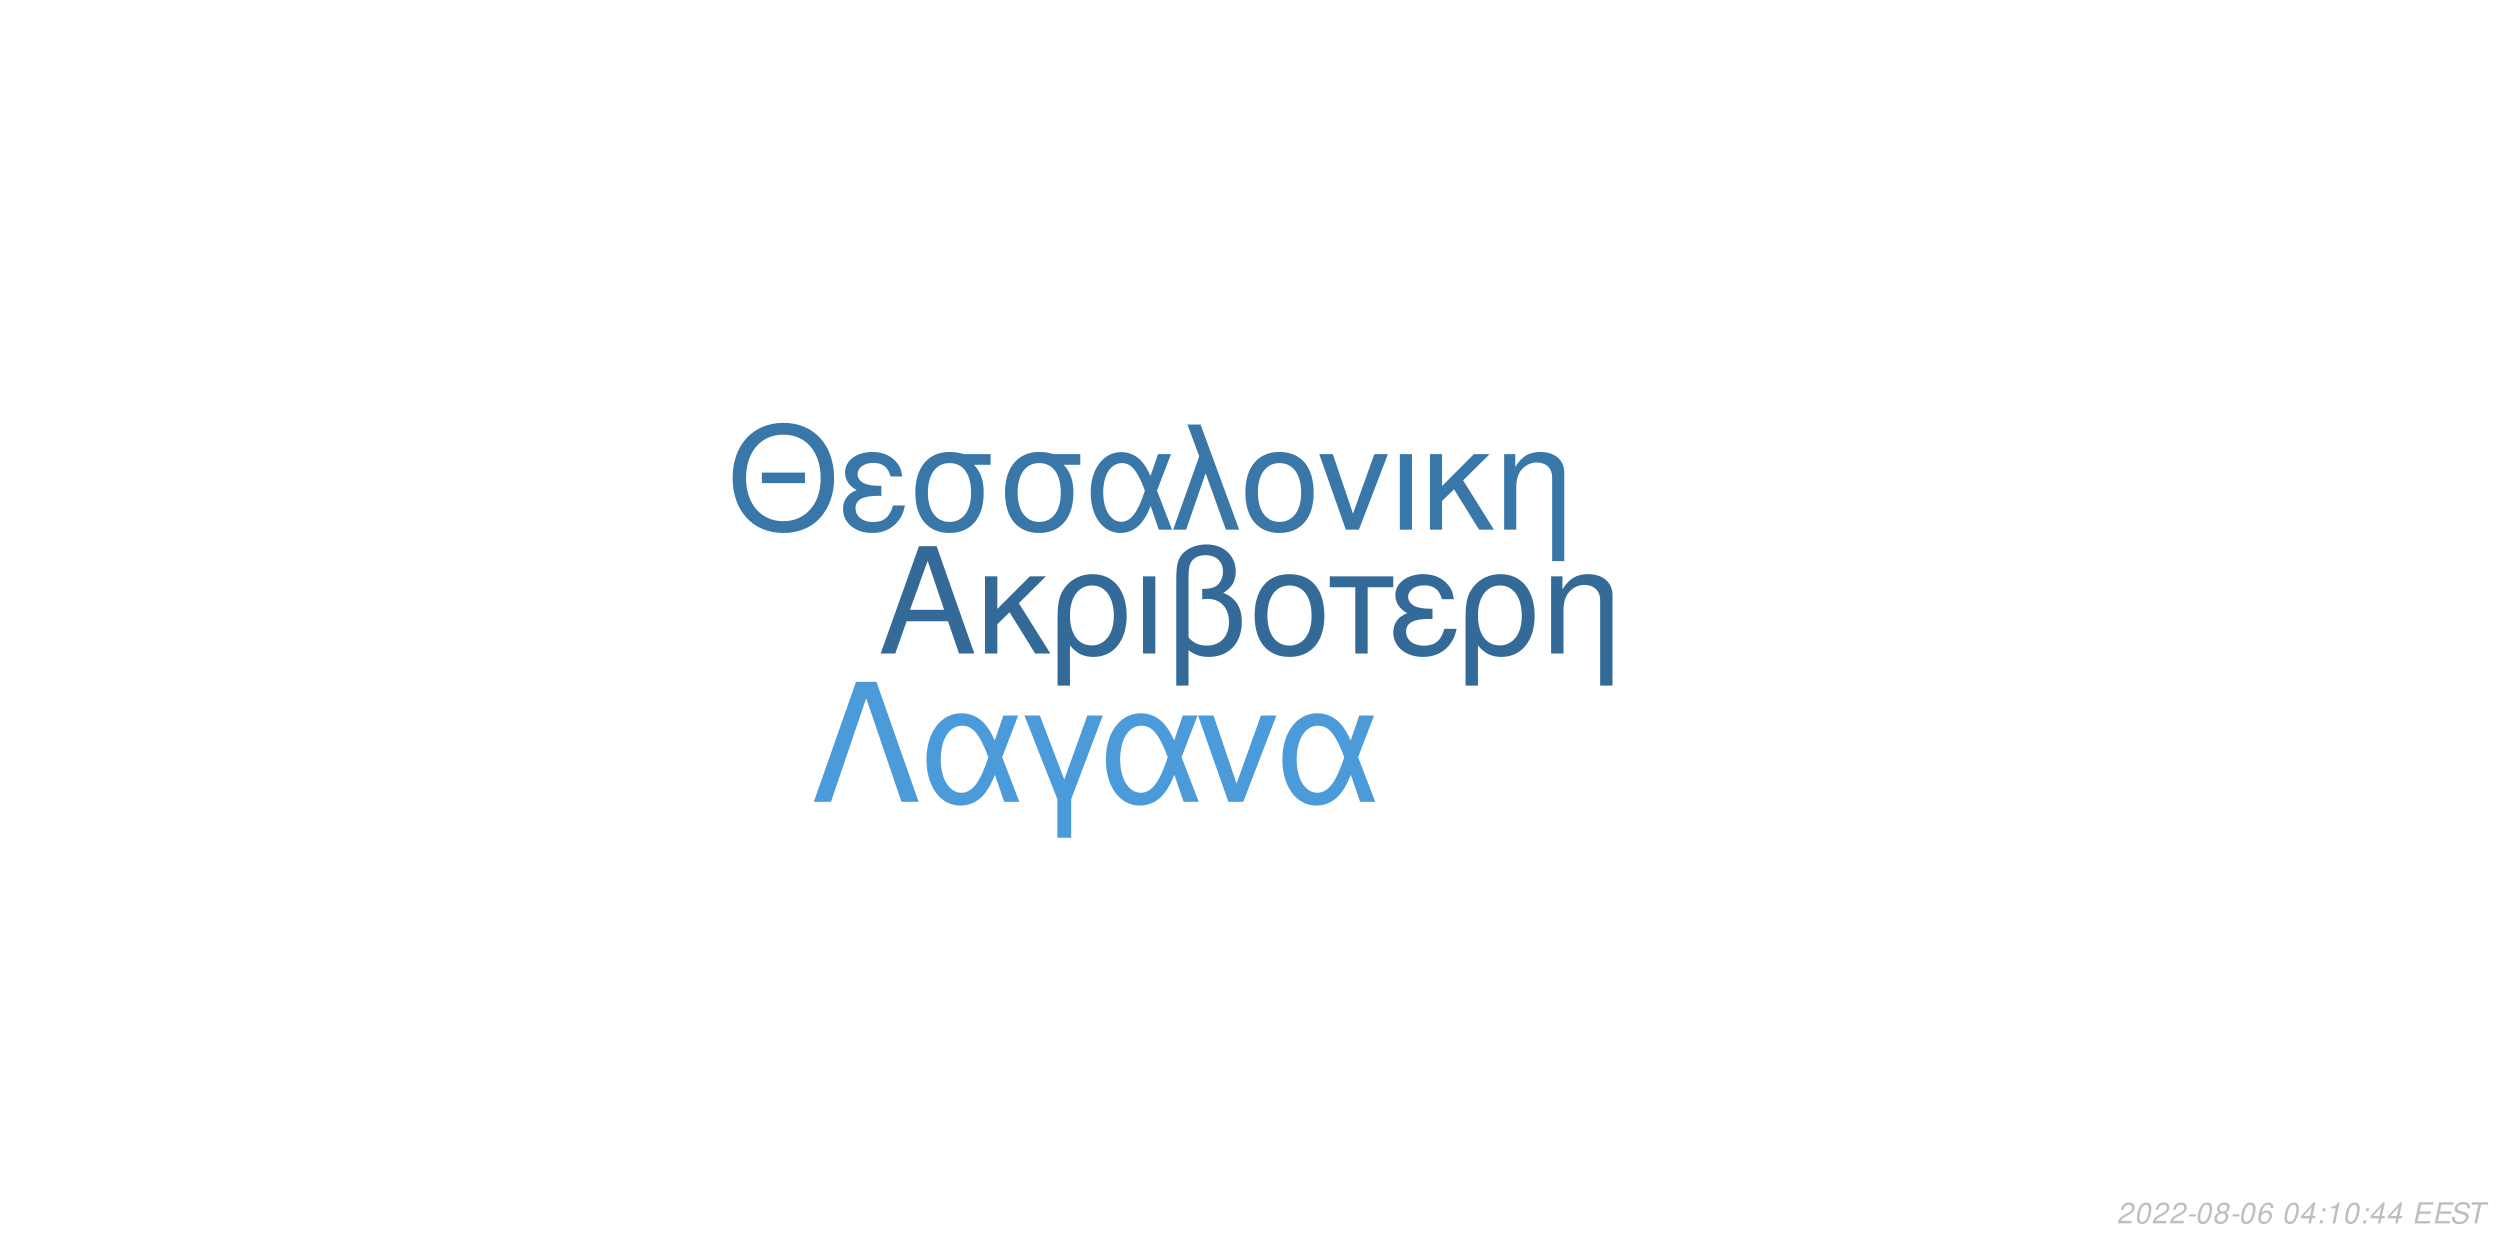
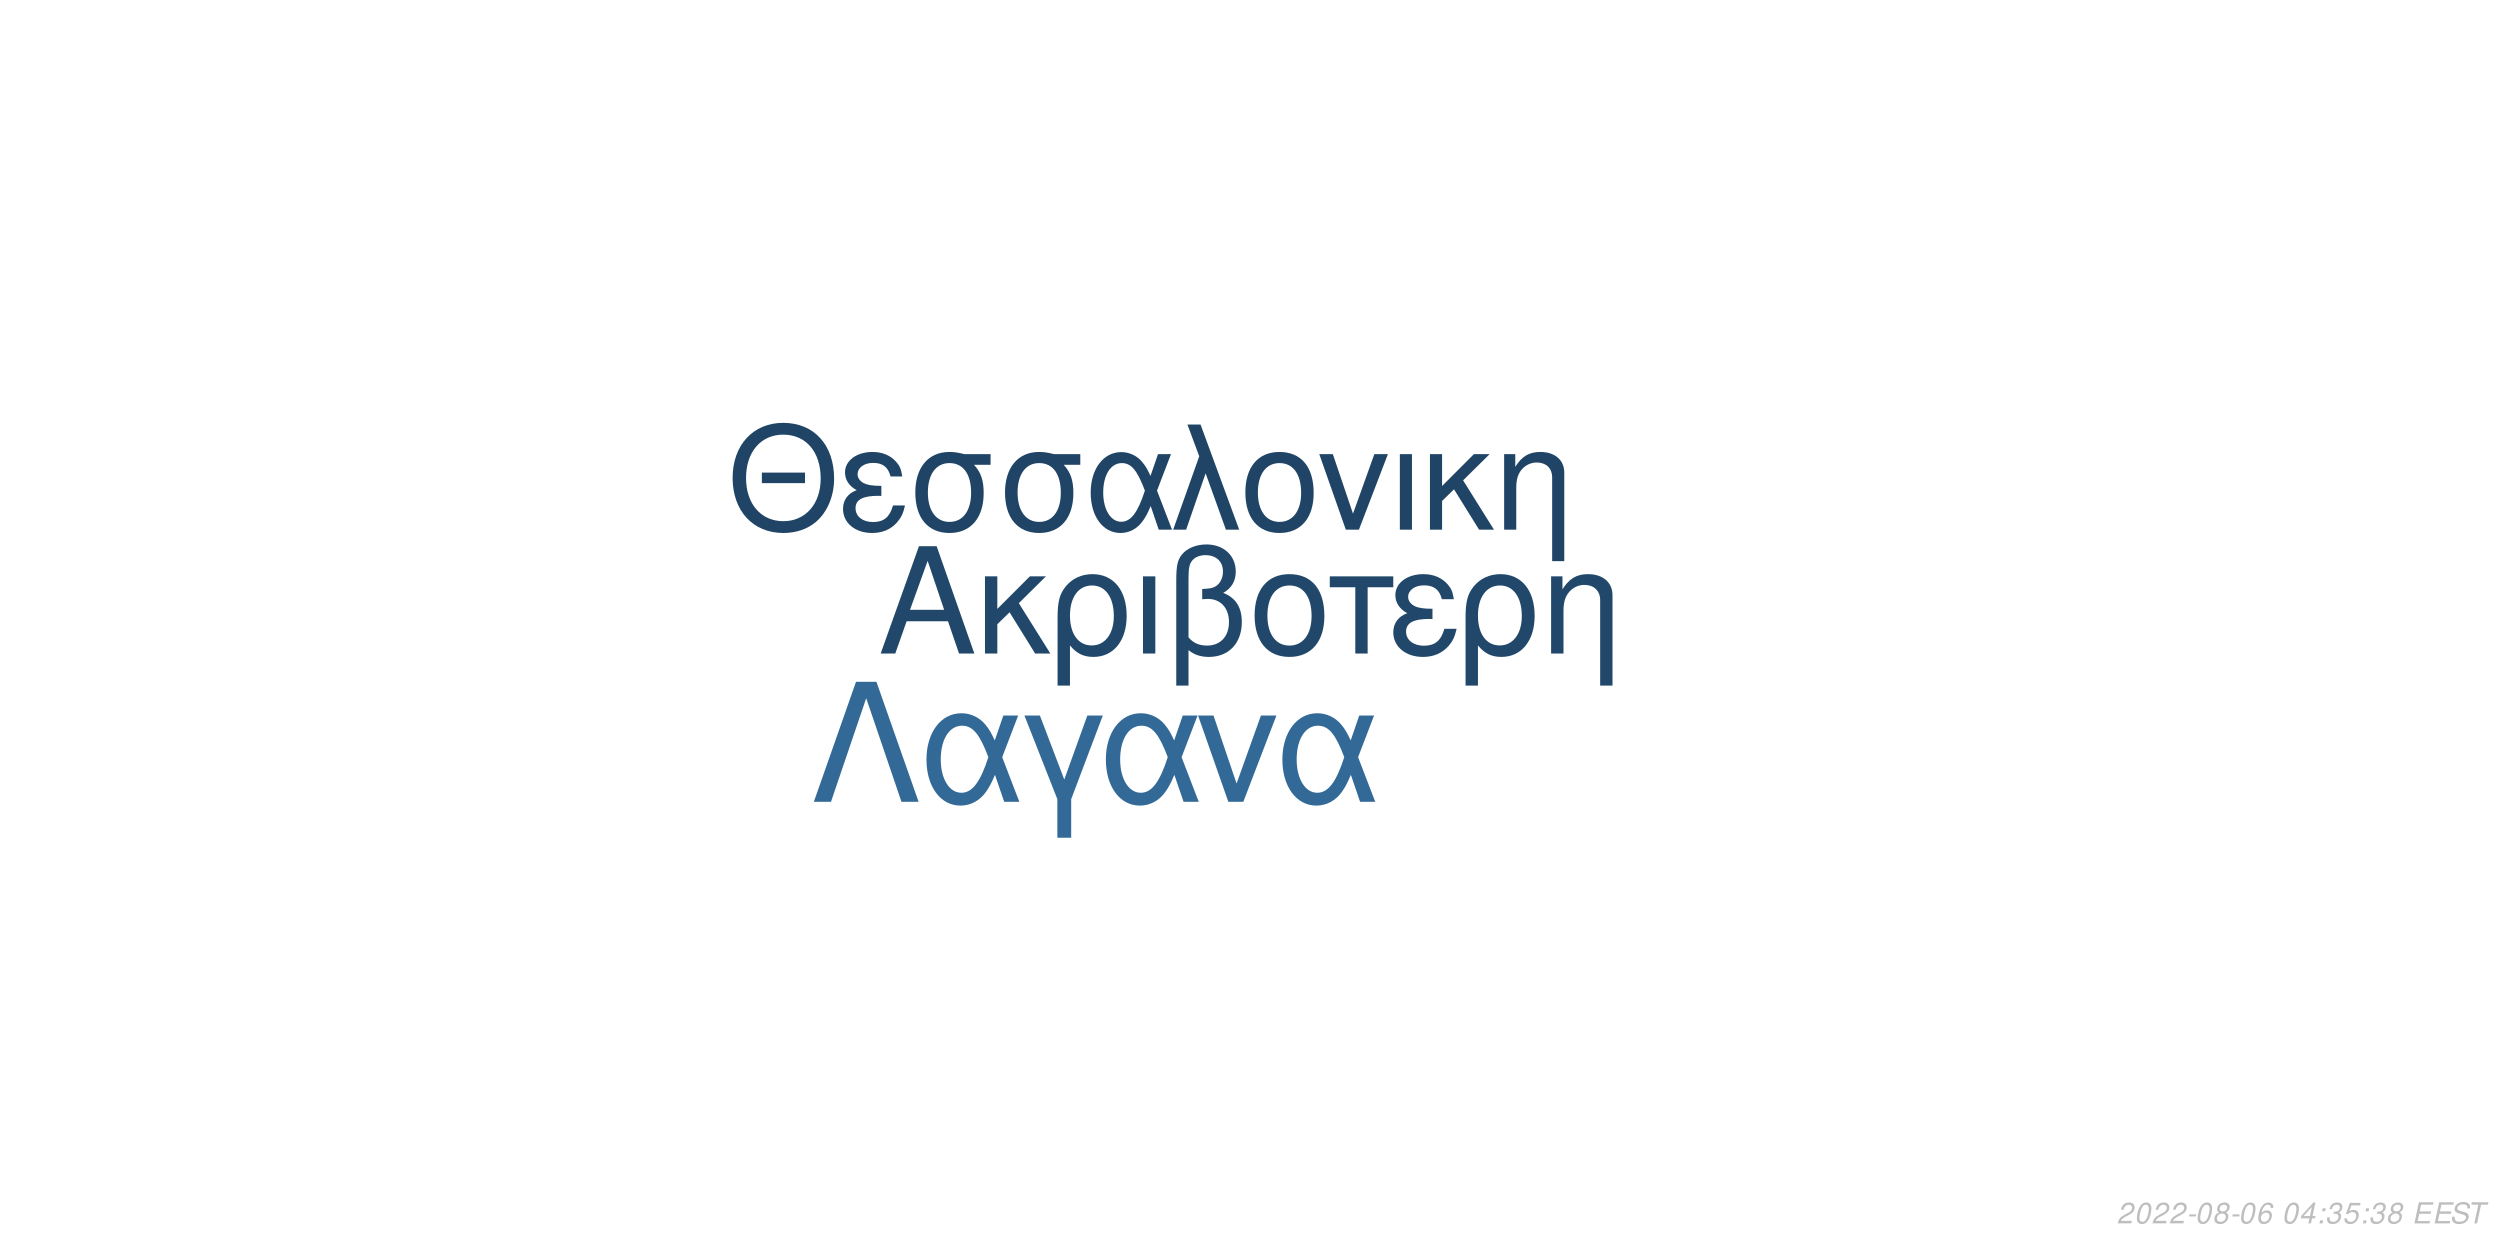
<svg xmlns="http://www.w3.org/2000/svg" xmlns:xlink="http://www.w3.org/1999/xlink" width="864pt" height="432pt" viewBox="0 0 864 432" version="1.1">
  <defs>
    <g>
      <symbol overflow="visible" id="glyph0-0">
        <path style="stroke:none;" d="" />
      </symbol>
      <symbol overflow="visible" id="glyph0-1">
        <path style="stroke:none;" d="M 24.125 -11.141 L 27.938 0 L 33.234 0 L 20.203 -37.094 L 14.094 -37.094 L 0.859 0 L 5.906 0 L 9.828 -11.141 Z M 22.797 -15.109 L 11 -15.109 L 17.094 -32.016 Z M 22.797 -15.109 " />
      </symbol>
      <symbol overflow="visible" id="glyph0-2">
        <path style="stroke:none;" d="M 7.172 -15.422 L 7.172 -26.672 L 2.906 -26.672 L 2.906 0 L 7.172 0 L 7.172 -10.125 L 11.406 -14.25 L 20.25 0 L 25.5 0 L 14.609 -17.406 L 23.969 -26.672 L 18.422 -26.672 Z M 7.172 -15.422 " />
      </symbol>
      <symbol overflow="visible" id="glyph0-3">
        <path style="stroke:none;" d="M 3 11.094 L 7.281 11.094 L 7.281 -2.797 C 9.516 -0.047 11.953 1.172 15.375 1.172 C 22.344 1.172 26.875 -4.422 26.875 -13.031 C 26.875 -21.891 22.297 -27.438 15.062 -27.438 C 11.297 -27.438 7.984 -25.906 5.797 -23.156 C 3.672 -20.516 3 -17.969 3 -12.359 Z M 14.906 -23.516 C 19.547 -23.516 22.438 -19.438 22.438 -12.922 C 22.438 -6.812 19.391 -2.797 14.812 -2.797 C 10.172 -2.797 7.281 -6.766 7.281 -13.125 C 7.281 -19.484 10.234 -23.516 14.906 -23.516 Z M 14.906 -23.516 " />
      </symbol>
      <symbol overflow="visible" id="glyph0-4">
        <path style="stroke:none;" d="M 3.516 0 L 7.781 0 L 7.781 -26.672 L 3.516 -26.672 Z M 3.516 0 " />
      </symbol>
      <symbol overflow="visible" id="glyph0-5">
        <path style="stroke:none;" d="M 4.016 11.094 L 8.25 11.094 L 8.25 -1.172 C 10.172 0.406 12.422 1.172 15.312 1.172 C 22.188 1.172 26.672 -3.609 26.672 -10.891 C 26.672 -15.984 24.578 -19.234 20.25 -20.969 C 23.109 -22.547 24.578 -25.031 24.578 -28.344 C 24.578 -33.844 20.406 -37.703 14.453 -37.703 C 10.938 -37.703 7.734 -36.391 6 -34.25 C 4.484 -32.422 4.016 -30.328 4.016 -25.391 Z M 8.25 -25.656 C 8.25 -29.359 8.5 -30.844 9.469 -32.062 C 10.375 -33.281 12.156 -34 14.094 -34 C 17.812 -34 20.156 -31.812 20.156 -28.297 C 20.156 -25.953 18.984 -23.812 17.297 -23.047 C 16.281 -22.547 15.469 -22.438 12.984 -22.297 L 12.984 -18.781 C 13.734 -18.828 14.344 -18.875 14.969 -18.875 C 19.344 -18.875 22.234 -15.719 22.234 -10.891 C 22.234 -5.906 19.281 -2.75 14.656 -2.75 C 11.953 -2.75 9.922 -3.609 8.25 -5.594 Z M 8.25 -25.656 " />
      </symbol>
      <symbol overflow="visible" id="glyph0-6">
        <path style="stroke:none;" d="M 14.094 -27.438 C 6.562 -27.438 2.094 -22.094 2.094 -13.125 C 2.094 -4.125 6.562 1.172 14.141 1.172 C 21.672 1.172 26.203 -4.172 26.203 -12.922 C 26.203 -22.188 21.828 -27.438 14.094 -27.438 Z M 14.141 -23.516 C 18.938 -23.516 21.781 -19.594 21.781 -12.984 C 21.781 -6.672 18.828 -2.75 14.141 -2.75 C 9.422 -2.75 6.516 -6.672 6.516 -13.125 C 6.516 -19.594 9.422 -23.516 14.141 -23.516 Z M 14.141 -23.516 " />
      </symbol>
      <symbol overflow="visible" id="glyph0-7">
        <path style="stroke:none;" d="M 7.891 0 L 12.156 0 L 12.156 -22.906 L 21.016 -22.906 L 21.016 -26.672 L -0.922 -26.672 L -0.922 -22.906 L 7.891 -22.906 Z M 7.891 0 " />
      </symbol>
      <symbol overflow="visible" id="glyph0-8">
        <path style="stroke:none;" d="M 14.562 -15.469 C 11.344 -15.469 9.562 -15.781 8.297 -16.438 C 6.922 -17.203 6.156 -18.328 6.156 -19.547 C 6.156 -21.891 8.453 -23.562 11.656 -23.562 C 15.062 -23.562 16.953 -22.094 17.812 -18.781 L 21.938 -18.781 C 21.578 -21.266 21.062 -22.5 19.797 -23.922 C 17.812 -26.203 14.906 -27.438 11.453 -27.438 C 5.797 -27.438 1.734 -24.375 1.734 -20.203 C 1.734 -17.609 3.156 -15.375 5.859 -13.938 C 2.797 -12.875 1.016 -10.484 1.016 -7.328 C 1.016 -2.391 5.297 1.172 11.25 1.172 C 14.969 1.172 17.906 -0.109 20.156 -2.641 C 21.578 -4.328 22.297 -5.797 22.906 -8.547 L 18.672 -8.547 C 17.5 -4.422 15.422 -2.703 11.609 -2.703 C 7.938 -2.703 5.438 -4.688 5.438 -7.578 C 5.438 -10.578 7.938 -11.953 13.484 -11.953 C 13.641 -11.953 14.094 -11.953 14.562 -11.906 Z M 14.562 -15.469 " />
      </symbol>
      <symbol overflow="visible" id="glyph0-9">
        <path style="stroke:none;" d="M 3.562 -26.672 L 3.562 0 L 7.844 0 L 7.844 -14.703 C 7.844 -17.906 8.5 -19.891 10.031 -21.531 C 11.406 -22.953 13.188 -23.719 15.062 -23.719 C 18.375 -23.719 20.516 -21.672 20.516 -18.469 L 20.516 11.094 L 24.781 11.094 L 24.781 -20.156 C 24.781 -24.578 21.469 -27.438 16.328 -27.438 C 12.359 -27.438 9.828 -25.906 7.484 -22.188 L 7.484 -26.672 Z M 3.562 -26.672 " />
      </symbol>
      <symbol overflow="visible" id="glyph1-0">
        <path style="stroke:none;" d="" />
      </symbol>
      <symbol overflow="visible" id="glyph1-1">
        <path style="stroke:none;" d="M 26.859 -19.734 L 11.953 -19.734 L 11.953 -16.094 L 26.859 -16.094 Z M 19.328 -36.922 C 8.922 -36.922 1.844 -29.25 1.844 -17.891 C 1.844 -6.484 8.875 1.141 19.391 1.141 C 23.812 1.141 27.703 -0.203 30.641 -2.688 C 34.578 -6.031 36.922 -11.656 36.922 -17.594 C 36.922 -29.297 30 -36.922 19.328 -36.922 Z M 19.328 -32.844 C 27.203 -32.844 32.281 -26.906 32.281 -17.688 C 32.281 -8.922 27.062 -2.938 19.391 -2.938 C 11.609 -2.938 6.484 -8.922 6.484 -17.891 C 6.484 -26.859 11.609 -32.844 19.328 -32.844 Z M 19.328 -32.844 " />
      </symbol>
      <symbol overflow="visible" id="glyph1-2">
        <path style="stroke:none;" d="M 14.25 -15.141 C 11.109 -15.141 9.375 -15.453 8.125 -16.094 C 6.781 -16.844 6.031 -17.938 6.031 -19.141 C 6.031 -21.422 8.266 -23.078 11.406 -23.078 C 14.75 -23.078 16.594 -21.625 17.438 -18.391 L 21.469 -18.391 C 21.125 -20.828 20.625 -22.031 19.391 -23.422 C 17.438 -25.656 14.594 -26.859 11.219 -26.859 C 5.688 -26.859 1.688 -23.875 1.688 -19.781 C 1.688 -17.234 3.094 -15.047 5.734 -13.656 C 2.734 -12.609 1 -10.266 1 -7.172 C 1 -2.344 5.188 1.141 11.016 1.141 C 14.656 1.141 17.547 -0.094 19.734 -2.594 C 21.125 -4.234 21.828 -5.688 22.422 -8.375 L 18.281 -8.375 C 17.141 -4.328 15.094 -2.641 11.359 -2.641 C 7.766 -2.641 5.328 -4.578 5.328 -7.422 C 5.328 -10.359 7.766 -11.703 13.203 -11.703 C 13.359 -11.703 13.797 -11.703 14.25 -11.656 Z M 14.25 -15.141 " />
      </symbol>
      <symbol overflow="visible" id="glyph1-3">
        <path style="stroke:none;" d="M 29 -26.109 L 19.938 -26.109 C 17.594 -26.703 16.438 -26.859 14.703 -26.859 C 7.469 -26.859 2.984 -21.469 2.984 -12.859 C 2.984 -4.031 7.375 1.141 14.797 1.141 C 22.172 1.141 26.609 -4.078 26.609 -12.656 C 26.609 -17.047 25.656 -19.828 23.266 -22.422 L 29 -22.422 Z M 14.797 -23.016 C 19.531 -23.016 22.266 -19.234 22.266 -12.75 C 22.266 -6.531 19.438 -2.688 14.797 -2.688 C 10.172 -2.688 7.328 -6.531 7.328 -12.859 C 7.328 -19.188 10.172 -23.016 14.797 -23.016 Z M 14.797 -23.016 " />
      </symbol>
      <symbol overflow="visible" id="glyph1-4">
        <path style="stroke:none;" d="M 29.344 -26.109 L 24.859 -26.109 L 22.266 -18.578 C 21.125 -21.031 20.484 -22.125 19.328 -23.469 C 17.547 -25.609 14.906 -26.812 12.156 -26.812 C 5.984 -26.812 1.594 -20.984 1.594 -12.812 C 1.594 -4.578 5.828 1.141 11.906 1.141 C 14.953 1.141 17.734 -0.344 19.625 -3.047 C 20.672 -4.531 21.281 -5.688 22.328 -8.172 L 25.109 0 L 29.703 0 L 24.516 -13.5 Z M 20.328 -13.5 C 17.891 -5.922 15.453 -2.734 12.156 -2.734 C 8.516 -2.734 5.922 -6.922 5.922 -12.812 C 5.922 -18.938 8.516 -23.016 12.359 -23.016 C 15.594 -23.016 17.688 -20.531 20.328 -13.5 Z M 20.328 -13.5 " />
      </symbol>
      <symbol overflow="visible" id="glyph1-5">
        <path style="stroke:none;" d="M 1.094 0 L 5.578 0 L 12.312 -19.484 L 19.328 0 L 23.922 0 L 10.562 -36.328 L 6.031 -36.328 L 10.109 -25.359 Z M 1.094 0 " />
      </symbol>
      <symbol overflow="visible" id="glyph1-6">
        <path style="stroke:none;" d="M 13.797 -26.859 C 6.422 -26.859 2.047 -21.625 2.047 -12.859 C 2.047 -4.031 6.422 1.141 13.859 1.141 C 21.234 1.141 25.656 -4.078 25.656 -12.656 C 25.656 -21.719 21.375 -26.859 13.797 -26.859 Z M 13.859 -23.016 C 18.531 -23.016 21.328 -19.188 21.328 -12.703 C 21.328 -6.531 18.438 -2.688 13.859 -2.688 C 9.219 -2.688 6.375 -6.531 6.375 -12.859 C 6.375 -19.188 9.219 -23.016 13.859 -23.016 Z M 13.859 -23.016 " />
      </symbol>
      <symbol overflow="visible" id="glyph1-7">
        <path style="stroke:none;" d="M 14.297 0 L 24.312 -26.109 L 19.625 -26.109 L 12.25 -5.531 L 5.281 -26.109 L 0.594 -26.109 L 9.766 0 Z M 14.297 0 " />
      </symbol>
      <symbol overflow="visible" id="glyph1-8">
        <path style="stroke:none;" d="M 3.438 0 L 7.625 0 L 7.625 -26.109 L 3.438 -26.109 Z M 3.438 0 " />
      </symbol>
      <symbol overflow="visible" id="glyph1-9">
        <path style="stroke:none;" d="M 7.031 -15.094 L 7.031 -26.109 L 2.844 -26.109 L 2.844 0 L 7.031 0 L 7.031 -9.922 L 11.156 -13.953 L 19.828 0 L 24.969 0 L 14.297 -17.047 L 23.469 -26.109 L 18.031 -26.109 Z M 7.031 -15.094 " />
      </symbol>
      <symbol overflow="visible" id="glyph1-10">
        <path style="stroke:none;" d="M 3.484 -26.109 L 3.484 0 L 7.672 0 L 7.672 -14.406 C 7.672 -17.547 8.328 -19.484 9.812 -21.078 C 11.156 -22.469 12.906 -23.219 14.75 -23.219 C 17.984 -23.219 20.078 -21.234 20.078 -18.094 L 20.078 10.859 L 24.266 10.859 L 24.266 -19.734 C 24.266 -24.062 21.031 -26.859 16 -26.859 C 12.109 -26.859 9.609 -25.359 7.328 -21.719 L 7.328 -26.109 Z M 3.484 -26.109 " />
      </symbol>
      <symbol overflow="visible" id="glyph2-0">
        <path style="stroke:none;" d="" />
      </symbol>
      <symbol overflow="visible" id="glyph2-1">
        <path style="stroke:none;" d="M 22.531 -41.484 L 15.484 -41.484 L 0.906 0 L 6.828 0 L 19 -35.797 L 31.188 0 L 37.109 0 Z M 22.531 -41.484 " />
      </symbol>
      <symbol overflow="visible" id="glyph2-2">
        <path style="stroke:none;" d="M 33.516 -29.812 L 28.391 -29.812 L 25.438 -21.219 C 24.125 -24.016 23.391 -25.266 22.078 -26.797 C 20.031 -29.25 17.016 -30.609 13.891 -30.609 C 6.828 -30.609 1.828 -23.953 1.828 -14.625 C 1.828 -5.234 6.656 1.312 13.594 1.312 C 17.078 1.312 20.266 -0.391 22.422 -3.469 C 23.609 -5.172 24.297 -6.484 25.5 -9.328 L 28.688 0 L 33.922 0 L 28 -15.422 Z M 23.219 -15.422 C 20.422 -6.766 17.641 -3.125 13.891 -3.125 C 9.734 -3.125 6.766 -7.906 6.766 -14.625 C 6.766 -21.625 9.734 -26.297 14.109 -26.297 C 17.812 -26.297 20.203 -23.453 23.219 -15.422 Z M 23.219 -15.422 " />
      </symbol>
      <symbol overflow="visible" id="glyph2-3">
        <path style="stroke:none;" d="M 12.062 12.406 L 16.844 12.406 L 16.844 -0.906 L 27.766 -29.812 L 22.422 -29.812 L 14.453 -7.688 L 6.031 -29.812 L 0.688 -29.812 L 12.062 -0.906 Z M 12.062 12.406 " />
      </symbol>
      <symbol overflow="visible" id="glyph2-4">
        <path style="stroke:none;" d="M 16.328 0 L 27.766 -29.812 L 22.422 -29.812 L 14 -6.312 L 6.031 -29.812 L 0.688 -29.812 L 11.156 0 Z M 16.328 0 " />
      </symbol>
      <symbol overflow="visible" id="glyph3-0">
        <path style="stroke:none;" d="" />
      </symbol>
      <symbol overflow="visible" id="glyph3-1">
        <path style="stroke:none;" d="M 5.234 -0.875 L 1.469 -0.875 C 1.641 -1.375 2.203 -1.891 3.109 -2.344 L 4.234 -2.938 C 5.562 -3.625 6.219 -4.469 6.219 -5.484 C 6.219 -5.938 6.062 -6.359 5.797 -6.656 C 5.469 -7.047 4.984 -7.234 4.312 -7.234 C 2.766 -7.234 1.891 -6.453 1.484 -4.734 L 2.375 -4.734 C 2.484 -5.188 2.609 -5.484 2.797 -5.75 C 3.094 -6.203 3.609 -6.453 4.188 -6.453 C 4.891 -6.453 5.344 -6.031 5.344 -5.375 C 5.344 -4.703 4.859 -4.094 4.016 -3.656 L 2.984 -3.125 C 1.234 -2.188 0.797 -1.656 0.344 -0.016 L 5.047 -0.016 Z M 5.234 -0.875 " />
      </symbol>
      <symbol overflow="visible" id="glyph3-2">
        <path style="stroke:none;" d="M 4.203 -7.234 C 3.375 -7.234 2.688 -6.812 2.125 -5.984 C 1.484 -5.047 0.984 -3.188 0.984 -1.734 C 0.984 -1.109 1.172 -0.562 1.484 -0.266 C 1.797 0.047 2.281 0.234 2.766 0.234 C 3.625 0.234 4.281 -0.156 4.859 -1.016 C 5.516 -1.953 6 -3.797 6 -5.266 C 6 -6.5 5.328 -7.234 4.203 -7.234 Z M 4.094 -6.453 C 4.734 -6.453 5.125 -5.984 5.125 -5.156 C 5.125 -4.203 4.781 -2.625 4.406 -1.812 C 3.984 -0.938 3.516 -0.547 2.875 -0.547 C 2.25 -0.547 1.875 -1.031 1.875 -1.828 C 1.875 -2.797 2.203 -4.344 2.594 -5.203 C 2.984 -6.047 3.453 -6.453 4.094 -6.453 Z M 4.094 -6.453 " />
      </symbol>
      <symbol overflow="visible" id="glyph3-3">
        <path style="stroke:none;" d="M 3.516 -3.125 L 1.125 -3.125 L 0.969 -2.406 L 3.359 -2.406 Z M 3.516 -3.125 " />
      </symbol>
      <symbol overflow="visible" id="glyph3-4">
        <path style="stroke:none;" d="M 4.766 -3.797 C 5.078 -3.969 5.234 -4.078 5.438 -4.234 C 5.812 -4.594 6.062 -5.172 6.062 -5.734 C 6.062 -6.625 5.344 -7.234 4.266 -7.234 C 2.812 -7.234 1.703 -6.219 1.703 -4.875 C 1.703 -4.406 1.875 -4.125 2.359 -3.812 C 1.297 -3.312 0.75 -2.516 0.75 -1.469 C 0.75 -0.438 1.547 0.234 2.812 0.234 C 3.656 0.234 4.359 -0.094 4.938 -0.734 C 5.359 -1.234 5.609 -1.859 5.609 -2.438 C 5.609 -3.047 5.312 -3.516 4.766 -3.797 Z M 4.109 -6.453 C 4.797 -6.453 5.188 -6.125 5.188 -5.578 C 5.188 -5.266 5.062 -4.922 4.859 -4.672 C 4.562 -4.312 4.188 -4.156 3.656 -4.156 C 2.984 -4.156 2.594 -4.453 2.594 -4.984 C 2.594 -5.859 3.203 -6.453 4.109 -6.453 Z M 3.453 -3.406 C 4.234 -3.406 4.734 -2.984 4.734 -2.312 C 4.734 -1.312 3.922 -0.547 2.875 -0.547 C 2.125 -0.547 1.625 -0.969 1.625 -1.625 C 1.625 -2.609 2.438 -3.406 3.453 -3.406 Z M 3.453 -3.406 " />
      </symbol>
      <symbol overflow="visible" id="glyph3-5">
        <path style="stroke:none;" d="M 6.125 -5.344 L 6.141 -5.625 C 6.141 -6.609 5.453 -7.234 4.391 -7.234 C 3.438 -7.234 2.641 -6.719 2.016 -5.703 C 1.422 -4.781 0.938 -2.953 0.938 -1.688 C 0.938 -0.516 1.688 0.234 2.859 0.234 C 3.703 0.234 4.438 -0.156 5 -0.875 C 5.406 -1.422 5.672 -2.156 5.672 -2.766 C 5.672 -3.812 4.969 -4.5 3.906 -4.5 C 3.234 -4.5 2.672 -4.234 2.094 -3.625 C 2.406 -5.375 3.234 -6.453 4.25 -6.453 C 4.703 -6.453 5.062 -6.234 5.172 -5.844 C 5.203 -5.719 5.234 -5.578 5.25 -5.344 Z M 3.656 -3.734 C 4.344 -3.734 4.797 -3.281 4.797 -2.625 C 4.797 -1.469 3.984 -0.547 2.984 -0.547 C 2.297 -0.547 1.812 -1.047 1.812 -1.766 C 1.812 -2.859 2.625 -3.734 3.656 -3.734 Z M 3.656 -3.734 " />
      </symbol>
      <symbol overflow="visible" id="glyph3-6">
        <path style="stroke:none;" d="" />
      </symbol>
      <symbol overflow="visible" id="glyph3-7">
        <path style="stroke:none;" d="M 3.625 -1.75 L 3.266 0 L 4.141 0 L 4.516 -1.75 L 5.562 -1.75 L 5.734 -2.531 L 4.688 -2.531 L 5.688 -7.234 L 5.016 -7.234 L 0.844 -2.672 L 0.641 -1.75 Z M 3.797 -2.531 L 1.594 -2.531 L 4.469 -5.703 Z M 3.797 -2.531 " />
      </symbol>
      <symbol overflow="visible" id="glyph3-8">
        <path style="stroke:none;" d="M 2.359 -1.031 L 1.312 -1.031 L 1.094 0 L 2.141 0 Z M 3.266 -5.234 L 2.219 -5.234 L 2 -4.203 L 3.047 -4.203 Z M 3.266 -5.234 " />
      </symbol>
      <symbol overflow="visible" id="glyph3-9">
-         <path style="stroke:none;" d="M 3.703 -5.188 L 2.594 0 L 3.469 0 L 5.016 -7.234 L 4.438 -7.234 C 3.906 -6.156 3.688 -6.016 2.234 -5.812 L 2.109 -5.188 Z M 3.703 -5.188 " />
+         <path style="stroke:none;" d="M 2.922 -3.312 C 3.125 -3.344 3.234 -3.344 3.375 -3.344 C 4.203 -3.344 4.688 -3 4.688 -2.406 C 4.688 -1.312 3.906 -0.547 2.781 -0.547 C 2.047 -0.547 1.594 -0.938 1.594 -1.562 C 1.594 -1.719 1.609 -1.844 1.656 -2.094 L 0.766 -2.094 C 0.734 -1.797 0.719 -1.641 0.719 -1.469 C 0.719 -0.375 1.406 0.234 2.641 0.234 C 3.547 0.234 4.297 -0.078 4.812 -0.656 C 5.266 -1.156 5.562 -1.875 5.562 -2.547 C 5.562 -3.125 5.344 -3.453 4.797 -3.734 C 5.641 -4.234 6.016 -4.844 6.016 -5.734 C 6.016 -6.656 5.312 -7.234 4.203 -7.234 C 3.375 -7.234 2.672 -6.938 2.188 -6.375 C 1.891 -6.031 1.703 -5.641 1.516 -4.906 L 2.391 -4.906 C 2.5 -5.359 2.594 -5.594 2.734 -5.812 C 3.047 -6.234 3.516 -6.453 4.078 -6.453 C 4.734 -6.453 5.141 -6.125 5.141 -5.578 C 5.141 -5.188 5.016 -4.797 4.797 -4.547 C 4.516 -4.234 4 -4.062 3.266 -4.062 L 3.078 -4.062 Z M 2.922 -3.312 " />
      </symbol>
      <symbol overflow="visible" id="glyph3-10">
+         <path style="stroke:none;" d="M 6.297 -7.094 L 2.594 -7.094 L 1.234 -3.234 L 2.047 -3.234 C 2.656 -3.766 2.938 -3.906 3.531 -3.906 C 4.328 -3.906 4.797 -3.453 4.797 -2.688 C 4.797 -1.438 3.969 -0.547 2.828 -0.547 C 2.031 -0.547 1.609 -0.938 1.578 -1.734 L 0.703 -1.734 L 0.703 -1.516 C 0.703 -0.938 0.844 -0.547 1.188 -0.266 C 1.562 0.062 2.078 0.234 2.703 0.234 C 3.656 0.234 4.391 -0.156 4.984 -0.922 C 5.422 -1.5 5.672 -2.234 5.672 -2.953 C 5.672 -4 4.938 -4.672 3.812 -4.672 C 3.328 -4.672 2.906 -4.547 2.406 -4.234 L 3.109 -6.219 L 6.109 -6.219 Z M 6.297 -7.094 " />
+       </symbol>
+       <symbol overflow="visible" id="glyph3-11">
        <path style="stroke:none;" d="M 2.547 -3.312 L 6.5 -3.312 L 6.688 -4.141 L 2.719 -4.141 L 3.219 -6.469 L 7.344 -6.469 L 7.516 -7.297 L 2.453 -7.297 L 0.906 0 L 6.125 0 L 6.297 -0.812 L 2.016 -0.812 Z M 2.547 -3.312 " />
      </symbol>
-       <symbol overflow="visible" id="glyph3-11">
+       <symbol overflow="visible" id="glyph3-12">
        <path style="stroke:none;" d="M 7.062 -5.156 C 7.125 -5.438 7.141 -5.562 7.141 -5.703 C 7.141 -6.156 6.938 -6.594 6.594 -6.891 C 6.188 -7.25 5.656 -7.406 4.875 -7.406 C 3.844 -7.406 3.047 -7.125 2.5 -6.562 C 2.094 -6.141 1.781 -5.438 1.781 -4.922 C 1.781 -4.297 2.219 -3.766 2.891 -3.562 L 4.594 -3.094 C 5.406 -2.859 5.734 -2.578 5.734 -2.094 C 5.734 -1.781 5.547 -1.406 5.266 -1.141 C 4.844 -0.766 4.266 -0.578 3.453 -0.578 C 2.328 -0.578 1.812 -0.984 1.812 -1.906 C 1.812 -2.047 1.812 -2.125 1.844 -2.312 L 0.984 -2.312 C 0.906 -2.062 0.891 -1.906 0.891 -1.688 C 0.891 -0.484 1.797 0.234 3.297 0.234 C 4.359 0.234 5.234 -0.062 5.812 -0.609 C 6.344 -1.078 6.688 -1.797 6.688 -2.375 C 6.688 -2.641 6.609 -2.906 6.453 -3.156 C 6.234 -3.5 5.938 -3.703 5.469 -3.828 L 3.75 -4.312 C 2.984 -4.547 2.734 -4.734 2.734 -5.188 C 2.734 -5.547 2.875 -5.844 3.188 -6.109 C 3.547 -6.438 4.031 -6.594 4.703 -6.594 C 5.266 -6.594 5.688 -6.484 5.906 -6.297 C 6.094 -6.125 6.219 -5.797 6.219 -5.516 C 6.219 -5.422 6.203 -5.344 6.188 -5.156 Z M 7.062 -5.156 " />
      </symbol>
-       <symbol overflow="visible" id="glyph3-12">
+       <symbol overflow="visible" id="glyph3-13">
        <path style="stroke:none;" d="M 4.938 -6.469 L 7.312 -6.469 L 7.484 -7.297 L 1.75 -7.297 L 1.578 -6.469 L 3.984 -6.469 L 2.609 0 L 3.547 0 Z M 4.938 -6.469 " />
      </symbol>
    </g>
  </defs>
  <g id="surface1">
    <rect x="0" y="0" width="864" height="432" style="fill:rgb(100%,100%,100%);fill-opacity:1;stroke:none;" />
-     <g style="fill:rgb(20%,41.569%,59.608%);fill-opacity:1;">
+     <g style="fill:rgb(12.941%,28.235%,41.569%);fill-opacity:1;">
      <use xlink:href="#glyph0-1" x="303.5" y="225.861" />
      <use xlink:href="#glyph0-2" x="337.5" y="225.861" />
      <use xlink:href="#glyph0-3" x="362.5" y="225.861" />
      <use xlink:href="#glyph0-4" x="391.5" y="225.861" />
      <use xlink:href="#glyph0-5" x="402.5" y="225.861" />
      <use xlink:href="#glyph0-6" x="431.5" y="225.861" />
      <use xlink:href="#glyph0-7" x="460.5" y="225.861" />
      <use xlink:href="#glyph0-8" x="480.5" y="225.861" />
      <use xlink:href="#glyph0-3" x="503.5" y="225.861" />
      <use xlink:href="#glyph0-9" x="532.5" y="225.861" />
    </g>
-     <g style="fill:rgb(22.353%,46.667%,66.275%);fill-opacity:1;">
+     <g style="fill:rgb(12.549%,26.667%,39.608%);fill-opacity:1;">
      <use xlink:href="#glyph1-1" x="251.348" y="183.058" />
      <use xlink:href="#glyph1-2" x="290.348" y="183.058" />
      <use xlink:href="#glyph1-3" x="313.348" y="183.058" />
      <use xlink:href="#glyph1-3" x="344.348" y="183.058" />
      <use xlink:href="#glyph1-4" x="375.348" y="183.058" />
      <use xlink:href="#glyph1-5" x="404.348" y="183.058" />
      <use xlink:href="#glyph1-6" x="428.348" y="183.058" />
      <use xlink:href="#glyph1-7" x="455.348" y="183.058" />
      <use xlink:href="#glyph1-8" x="480.348" y="183.058" />
      <use xlink:href="#glyph1-9" x="491.348" y="183.058" />
      <use xlink:href="#glyph1-10" x="516.348" y="183.058" />
    </g>
-     <g style="fill:rgb(29.412%,60.392%,85.098%);fill-opacity:1;">
+     <g style="fill:rgb(19.608%,41.176%,58.824%);fill-opacity:1;">
      <use xlink:href="#glyph2-1" x="280.359" y="277.105" />
      <use xlink:href="#glyph2-2" x="318.359" y="277.105" />
      <use xlink:href="#glyph2-3" x="353.359" y="277.105" />
      <use xlink:href="#glyph2-2" x="380.359" y="277.105" />
      <use xlink:href="#glyph2-4" x="413.359" y="277.105" />
      <use xlink:href="#glyph2-2" x="441.359" y="277.105" />
    </g>
    <g style="fill:rgb(74.51%,74.51%,74.51%);fill-opacity:1;">
      <use xlink:href="#glyph3-1" x="731.52" y="422.81" />
      <use xlink:href="#glyph3-2" x="737.52" y="422.81" />
      <use xlink:href="#glyph3-1" x="743.52" y="422.81" />
      <use xlink:href="#glyph3-1" x="749.52" y="422.81" />
      <use xlink:href="#glyph3-3" x="755.52" y="422.81" />
      <use xlink:href="#glyph3-2" x="758.52" y="422.81" />
      <use xlink:href="#glyph3-4" x="764.52" y="422.81" />
      <use xlink:href="#glyph3-3" x="770.52" y="422.81" />
      <use xlink:href="#glyph3-2" x="773.52" y="422.81" />
      <use xlink:href="#glyph3-5" x="779.52" y="422.81" />
      <use xlink:href="#glyph3-6" x="785.52" y="422.81" />
      <use xlink:href="#glyph3-2" x="788.52" y="422.81" />
      <use xlink:href="#glyph3-7" x="794.52" y="422.81" />
      <use xlink:href="#glyph3-8" x="800.52" y="422.81" />
      <use xlink:href="#glyph3-9" x="803.52" y="422.81" />
-       <use xlink:href="#glyph3-2" x="809.52" y="422.81" />
+       <use xlink:href="#glyph3-10" x="809.52" y="422.81" />
      <use xlink:href="#glyph3-8" x="815.52" y="422.81" />
-       <use xlink:href="#glyph3-7" x="818.52" y="422.81" />
-       <use xlink:href="#glyph3-7" x="824.52" y="422.81" />
+       <use xlink:href="#glyph3-9" x="818.52" y="422.81" />
+       <use xlink:href="#glyph3-4" x="824.52" y="422.81" />
      <use xlink:href="#glyph3-6" x="830.52" y="422.81" />
-       <use xlink:href="#glyph3-10" x="833.52" y="422.81" />
-       <use xlink:href="#glyph3-10" x="840.52" y="422.81" />
-       <use xlink:href="#glyph3-11" x="846.52" y="422.81" />
-       <use xlink:href="#glyph3-12" x="852.52" y="422.81" />
+       <use xlink:href="#glyph3-11" x="833.52" y="422.81" />
+       <use xlink:href="#glyph3-11" x="840.52" y="422.81" />
+       <use xlink:href="#glyph3-12" x="846.52" y="422.81" />
+       <use xlink:href="#glyph3-13" x="852.52" y="422.81" />
    </g>
  </g>
</svg>
